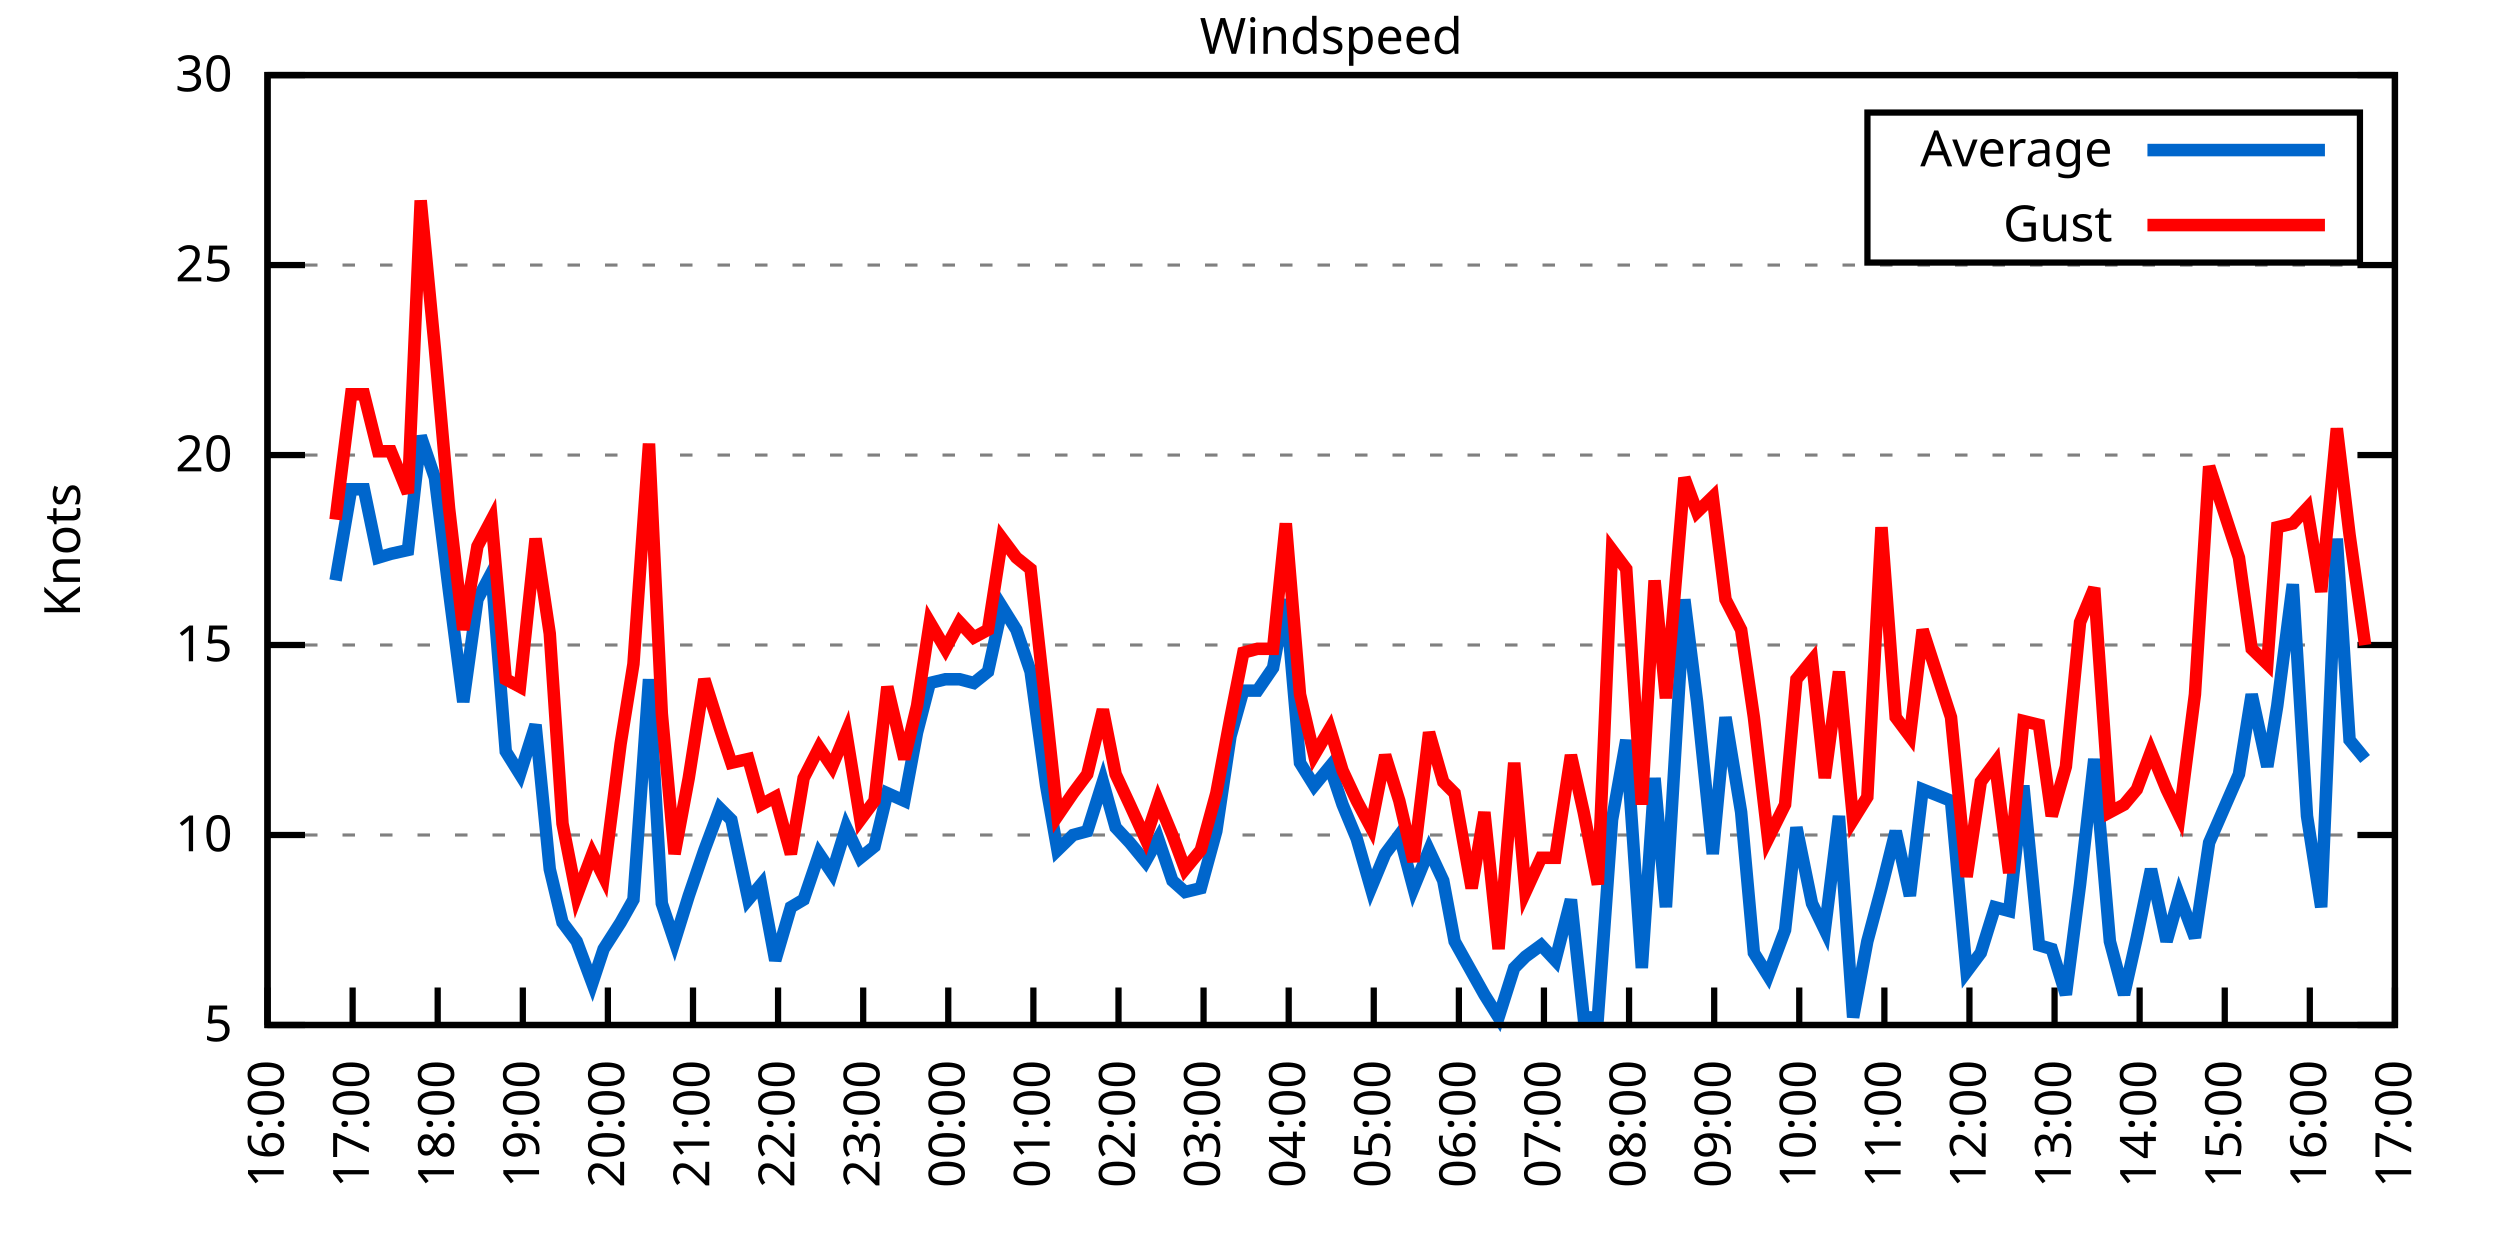
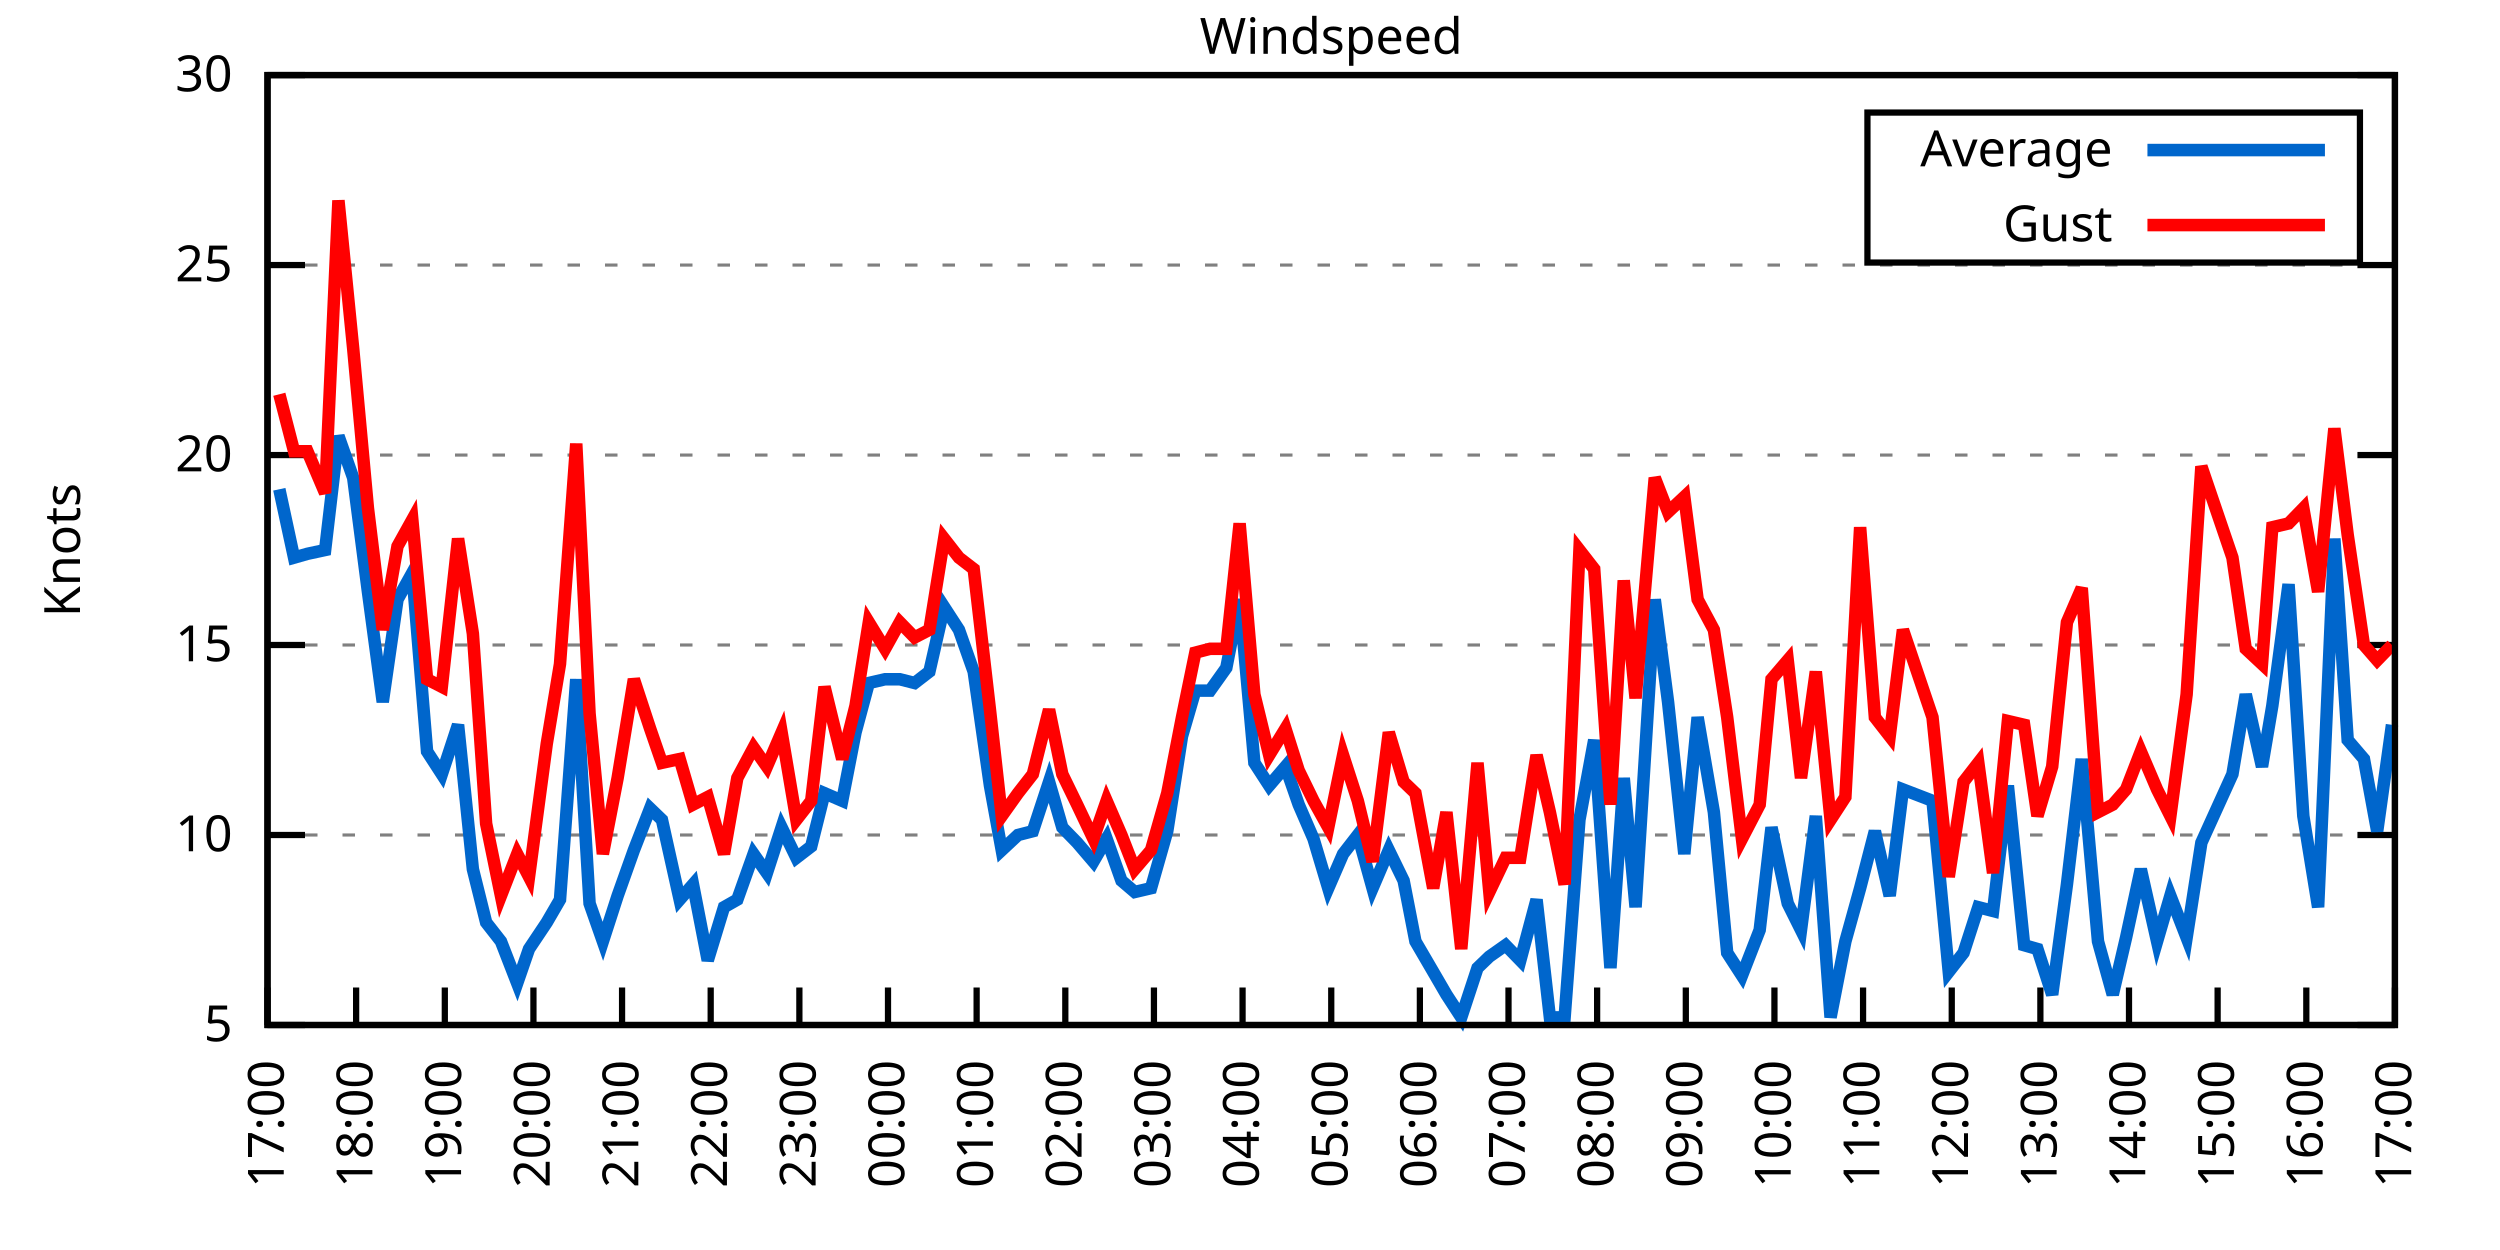
<svg xmlns="http://www.w3.org/2000/svg" xmlns:xlink="http://www.w3.org/1999/xlink" width="400" height="200" viewBox="0 0 400 200">
  <g id="gnuplot_canvas">
    <rect x="0" y="0" width="400" height="200" fill="none" />
    <defs>
      <circle id="gpDot" r="0.5" stroke-width="0.5" stroke="currentColor" />
      <path id="gpPt0" stroke-width="0.333" stroke="currentColor" d="M-1,0 h2 M0,-1 v2" />
      <path id="gpPt1" stroke-width="0.333" stroke="currentColor" d="M-1,-1 L1,1 M1,-1 L-1,1" />
      <path id="gpPt2" stroke-width="0.333" stroke="currentColor" d="M-1,0 L1,0 M0,-1 L0,1 M-1,-1 L1,1 M-1,1 L1,-1" />
      <rect id="gpPt3" stroke-width="0.333" stroke="currentColor" x="-1" y="-1" width="2" height="2" />
      <rect id="gpPt4" stroke-width="0.333" stroke="currentColor" fill="currentColor" x="-1" y="-1" width="2" height="2" />
      <circle id="gpPt5" stroke-width="0.333" stroke="currentColor" cx="0" cy="0" r="1" />
      <use xlink:href="#gpPt5" id="gpPt6" fill="currentColor" stroke="none" />
      <path id="gpPt7" stroke-width="0.333" stroke="currentColor" d="M0,-1.33 L-1.33,0.67 L1.33,0.67 z" />
      <use xlink:href="#gpPt7" id="gpPt8" fill="currentColor" stroke="none" />
      <use xlink:href="#gpPt7" id="gpPt9" stroke="currentColor" transform="rotate(180)" />
      <use xlink:href="#gpPt9" id="gpPt10" fill="currentColor" stroke="none" />
      <use xlink:href="#gpPt3" id="gpPt11" stroke="currentColor" transform="rotate(45)" />
      <use xlink:href="#gpPt11" id="gpPt12" fill="currentColor" stroke="none" />
      <path id="gpPt13" stroke-width="0.333" stroke="currentColor" d="M0,1.330 L1.265,0.411 L0.782,-1.067 L-0.782,-1.076 L-1.265,0.411 z" />
      <use xlink:href="#gpPt13" id="gpPt14" fill="currentColor" stroke="none" />
      <filter id="textbox" filterUnits="objectBoundingBox" x="0" y="0" height="1" width="1">
        <feFlood flood-color="white" flood-opacity="1" result="bgnd" />
        <feComposite in="SourceGraphic" in2="bgnd" operator="atop" />
      </filter>
      <filter id="greybox" filterUnits="objectBoundingBox" x="0" y="0" height="1" width="1">
        <feFlood flood-color="lightgrey" flood-opacity="1" result="grey" />
        <feComposite in="SourceGraphic" in2="grey" operator="atop" />
      </filter>
    </defs>
    <g fill="none" color="white" stroke="currentColor" stroke-width="1.00" stroke-linecap="butt" stroke-linejoin="miter">
</g>
    <g fill="none" color="black" stroke="currentColor" stroke-width="1.00" stroke-linecap="butt" stroke-linejoin="miter">
      <g stroke="none" shape-rendering="crispEdges">
        <polygon fill="rgb(255, 255, 255)" points="42.80,164.00 383.18,164.00 383.18,12.02 42.80,12.02 " />
      </g>
    </g>
    <g fill="none" color="black" stroke="currentColor" stroke-width="1.00" stroke-linecap="butt" stroke-linejoin="miter">
</g>
    <g fill="none" color="black" stroke="black" stroke-width="0.50" stroke-linecap="butt" stroke-linejoin="miter">
</g>
    <g fill="none" color="gray" stroke="currentColor" stroke-width="0.50" stroke-linecap="butt" stroke-linejoin="miter">
      <path stroke="gray" stroke-dasharray="2,4" class="gridline" d="M42.80,164.00 L383.19,164.00  " />
    </g>
    <g fill="none" color="gray" stroke="gray" stroke-width="1.00" stroke-linecap="butt" stroke-linejoin="miter">
</g>
    <g fill="none" color="black" stroke="currentColor" stroke-width="1.00" stroke-linecap="butt" stroke-linejoin="miter">
      <path stroke="black" d="M42.80,164.00 L48.80,164.00 M383.19,164.00 L377.19,164.00  " />
      <g transform="translate(37.20,166.60)" stroke="none" fill="black" font-family="Sans" font-size="8.00" text-anchor="end">
        <text>
          <tspan font-family="Sans"> 5</tspan>
        </text>
      </g>
    </g>
    <g fill="none" color="black" stroke="currentColor" stroke-width="1.00" stroke-linecap="butt" stroke-linejoin="miter">
</g>
    <g fill="none" color="black" stroke="black" stroke-width="0.50" stroke-linecap="butt" stroke-linejoin="miter">
</g>
    <g fill="none" color="gray" stroke="currentColor" stroke-width="0.50" stroke-linecap="butt" stroke-linejoin="miter">
      <path stroke="gray" stroke-dasharray="2,4" class="gridline" d="M42.80,133.60 L383.19,133.60  " />
    </g>
    <g fill="none" color="gray" stroke="gray" stroke-width="1.00" stroke-linecap="butt" stroke-linejoin="miter">
</g>
    <g fill="none" color="black" stroke="currentColor" stroke-width="1.00" stroke-linecap="butt" stroke-linejoin="miter">
      <path stroke="black" d="M42.80,133.60 L48.80,133.60 M383.19,133.60 L377.19,133.60  " />
      <g transform="translate(37.20,136.20)" stroke="none" fill="black" font-family="Sans" font-size="8.00" text-anchor="end">
        <text>
          <tspan font-family="Sans"> 10</tspan>
        </text>
      </g>
    </g>
    <g fill="none" color="black" stroke="currentColor" stroke-width="1.00" stroke-linecap="butt" stroke-linejoin="miter">
</g>
    <g fill="none" color="black" stroke="black" stroke-width="0.50" stroke-linecap="butt" stroke-linejoin="miter">
</g>
    <g fill="none" color="gray" stroke="currentColor" stroke-width="0.50" stroke-linecap="butt" stroke-linejoin="miter">
      <path stroke="gray" stroke-dasharray="2,4" class="gridline" d="M42.80,103.20 L383.19,103.20  " />
    </g>
    <g fill="none" color="gray" stroke="gray" stroke-width="1.00" stroke-linecap="butt" stroke-linejoin="miter">
</g>
    <g fill="none" color="black" stroke="currentColor" stroke-width="1.00" stroke-linecap="butt" stroke-linejoin="miter">
      <path stroke="black" d="M42.80,103.20 L48.80,103.20 M383.19,103.20 L377.19,103.20  " />
      <g transform="translate(37.20,105.80)" stroke="none" fill="black" font-family="Sans" font-size="8.00" text-anchor="end">
        <text>
          <tspan font-family="Sans"> 15</tspan>
        </text>
      </g>
    </g>
    <g fill="none" color="black" stroke="currentColor" stroke-width="1.00" stroke-linecap="butt" stroke-linejoin="miter">
</g>
    <g fill="none" color="black" stroke="black" stroke-width="0.50" stroke-linecap="butt" stroke-linejoin="miter">
</g>
    <g fill="none" color="gray" stroke="currentColor" stroke-width="0.50" stroke-linecap="butt" stroke-linejoin="miter">
      <path stroke="gray" stroke-dasharray="2,4" class="gridline" d="M42.80,72.81 L383.19,72.81  " />
    </g>
    <g fill="none" color="gray" stroke="gray" stroke-width="1.00" stroke-linecap="butt" stroke-linejoin="miter">
</g>
    <g fill="none" color="black" stroke="currentColor" stroke-width="1.00" stroke-linecap="butt" stroke-linejoin="miter">
      <path stroke="black" d="M42.80,72.81 L48.80,72.81 M383.19,72.81 L377.19,72.81  " />
      <g transform="translate(37.20,75.41)" stroke="none" fill="black" font-family="Sans" font-size="8.00" text-anchor="end">
        <text>
          <tspan font-family="Sans"> 20</tspan>
        </text>
      </g>
    </g>
    <g fill="none" color="black" stroke="currentColor" stroke-width="1.00" stroke-linecap="butt" stroke-linejoin="miter">
</g>
    <g fill="none" color="black" stroke="black" stroke-width="0.50" stroke-linecap="butt" stroke-linejoin="miter">
</g>
    <g fill="none" color="gray" stroke="currentColor" stroke-width="0.50" stroke-linecap="butt" stroke-linejoin="miter">
      <path stroke="gray" stroke-dasharray="2,4" class="gridline" d="M42.80,42.41 L383.19,42.41  " />
    </g>
    <g fill="none" color="gray" stroke="gray" stroke-width="1.00" stroke-linecap="butt" stroke-linejoin="miter">
</g>
    <g fill="none" color="black" stroke="currentColor" stroke-width="1.00" stroke-linecap="butt" stroke-linejoin="miter">
      <path stroke="black" d="M42.80,42.41 L48.80,42.41 M383.19,42.41 L377.19,42.41  " />
      <g transform="translate(37.20,45.01)" stroke="none" fill="black" font-family="Sans" font-size="8.00" text-anchor="end">
        <text>
          <tspan font-family="Sans"> 25</tspan>
        </text>
      </g>
    </g>
    <g fill="none" color="black" stroke="currentColor" stroke-width="1.00" stroke-linecap="butt" stroke-linejoin="miter">
</g>
    <g fill="none" color="black" stroke="black" stroke-width="0.50" stroke-linecap="butt" stroke-linejoin="miter">
</g>
    <g fill="none" color="gray" stroke="currentColor" stroke-width="0.50" stroke-linecap="butt" stroke-linejoin="miter">
      <path stroke="gray" stroke-dasharray="2,4" class="gridline" d="M42.80,12.01 L383.19,12.01  " />
    </g>
    <g fill="none" color="gray" stroke="gray" stroke-width="1.00" stroke-linecap="butt" stroke-linejoin="miter">
</g>
    <g fill="none" color="black" stroke="currentColor" stroke-width="1.00" stroke-linecap="butt" stroke-linejoin="miter">
      <path stroke="black" d="M42.80,12.01 L48.80,12.01 M383.19,12.01 L377.19,12.01  " />
      <g transform="translate(37.20,14.61)" stroke="none" fill="black" font-family="Sans" font-size="8.00" text-anchor="end">
        <text>
          <tspan font-family="Sans"> 30</tspan>
        </text>
      </g>
    </g>
    <g fill="none" color="black" stroke="currentColor" stroke-width="1.00" stroke-linecap="butt" stroke-linejoin="miter">
      <path stroke="black" d="M42.80,164.00 L42.80,158.00  " />
      <g transform="translate(45.40,169.60) rotate(270.00)" stroke="none" fill="black" font-family="Sans" font-size="8.00" text-anchor="end">
        <text>
-           <tspan font-family="Sans">16:00</tspan>
-         </text>
-       </g>
-     </g>
-     <g fill="none" color="black" stroke="currentColor" stroke-width="1.00" stroke-linecap="butt" stroke-linejoin="miter">
-       <path stroke="black" d="M56.42,164.00 L56.42,158.00  " />
-       <g transform="translate(59.02,169.60) rotate(270.00)" stroke="none" fill="black" font-family="Sans" font-size="8.00" text-anchor="end">
-         <text>
          <tspan font-family="Sans">17:00</tspan>
        </text>
      </g>
    </g>
    <g fill="none" color="black" stroke="currentColor" stroke-width="1.00" stroke-linecap="butt" stroke-linejoin="miter">
-       <path stroke="black" d="M70.03,164.00 L70.03,158.00  " />
-       <g transform="translate(72.63,169.60) rotate(270.00)" stroke="none" fill="black" font-family="Sans" font-size="8.00" text-anchor="end">
+       <path stroke="black" d="M56.98,164.00 L56.98,158.00  " />
+       <g transform="translate(59.58,169.60) rotate(270.00)" stroke="none" fill="black" font-family="Sans" font-size="8.00" text-anchor="end">
        <text>
          <tspan font-family="Sans">18:00</tspan>
        </text>
      </g>
    </g>
    <g fill="none" color="black" stroke="currentColor" stroke-width="1.00" stroke-linecap="butt" stroke-linejoin="miter">
-       <path stroke="black" d="M83.65,164.00 L83.65,158.00  " />
-       <g transform="translate(86.25,169.60) rotate(270.00)" stroke="none" fill="black" font-family="Sans" font-size="8.00" text-anchor="end">
+       <path stroke="black" d="M71.17,164.00 L71.17,158.00  " />
+       <g transform="translate(73.77,169.60) rotate(270.00)" stroke="none" fill="black" font-family="Sans" font-size="8.00" text-anchor="end">
        <text>
          <tspan font-family="Sans">19:00</tspan>
        </text>
      </g>
    </g>
    <g fill="none" color="black" stroke="currentColor" stroke-width="1.00" stroke-linecap="butt" stroke-linejoin="miter">
-       <path stroke="black" d="M97.26,164.00 L97.26,158.00  " />
-       <g transform="translate(99.86,169.60) rotate(270.00)" stroke="none" fill="black" font-family="Sans" font-size="8.00" text-anchor="end">
+       <path stroke="black" d="M85.35,164.00 L85.35,158.00  " />
+       <g transform="translate(87.95,169.60) rotate(270.00)" stroke="none" fill="black" font-family="Sans" font-size="8.00" text-anchor="end">
        <text>
          <tspan font-family="Sans">20:00</tspan>
        </text>
      </g>
    </g>
    <g fill="none" color="black" stroke="currentColor" stroke-width="1.00" stroke-linecap="butt" stroke-linejoin="miter">
-       <path stroke="black" d="M110.88,164.00 L110.88,158.00  " />
-       <g transform="translate(113.48,169.60) rotate(270.00)" stroke="none" fill="black" font-family="Sans" font-size="8.00" text-anchor="end">
+       <path stroke="black" d="M99.53,164.00 L99.53,158.00  " />
+       <g transform="translate(102.13,169.60) rotate(270.00)" stroke="none" fill="black" font-family="Sans" font-size="8.00" text-anchor="end">
        <text>
          <tspan font-family="Sans">21:00</tspan>
        </text>
      </g>
    </g>
    <g fill="none" color="black" stroke="currentColor" stroke-width="1.00" stroke-linecap="butt" stroke-linejoin="miter">
-       <path stroke="black" d="M124.49,164.00 L124.49,158.00  " />
-       <g transform="translate(127.09,169.60) rotate(270.00)" stroke="none" fill="black" font-family="Sans" font-size="8.00" text-anchor="end">
+       <path stroke="black" d="M113.71,164.00 L113.71,158.00  " />
+       <g transform="translate(116.31,169.60) rotate(270.00)" stroke="none" fill="black" font-family="Sans" font-size="8.00" text-anchor="end">
        <text>
          <tspan font-family="Sans">22:00</tspan>
        </text>
      </g>
    </g>
    <g fill="none" color="black" stroke="currentColor" stroke-width="1.00" stroke-linecap="butt" stroke-linejoin="miter">
-       <path stroke="black" d="M138.11,164.00 L138.11,158.00  " />
-       <g transform="translate(140.71,169.60) rotate(270.00)" stroke="none" fill="black" font-family="Sans" font-size="8.00" text-anchor="end">
+       <path stroke="black" d="M127.90,164.00 L127.90,158.00  " />
+       <g transform="translate(130.50,169.60) rotate(270.00)" stroke="none" fill="black" font-family="Sans" font-size="8.00" text-anchor="end">
        <text>
          <tspan font-family="Sans">23:00</tspan>
        </text>
      </g>
    </g>
    <g fill="none" color="black" stroke="currentColor" stroke-width="1.00" stroke-linecap="butt" stroke-linejoin="miter">
-       <path stroke="black" d="M151.72,164.00 L151.72,158.00  " />
-       <g transform="translate(154.32,169.60) rotate(270.00)" stroke="none" fill="black" font-family="Sans" font-size="8.00" text-anchor="end">
+       <path stroke="black" d="M142.08,164.00 L142.08,158.00  " />
+       <g transform="translate(144.68,169.60) rotate(270.00)" stroke="none" fill="black" font-family="Sans" font-size="8.00" text-anchor="end">
        <text>
          <tspan font-family="Sans">00:00</tspan>
        </text>
      </g>
    </g>
    <g fill="none" color="black" stroke="currentColor" stroke-width="1.00" stroke-linecap="butt" stroke-linejoin="miter">
-       <path stroke="black" d="M165.34,164.00 L165.34,158.00  " />
-       <g transform="translate(167.94,169.60) rotate(270.00)" stroke="none" fill="black" font-family="Sans" font-size="8.00" text-anchor="end">
+       <path stroke="black" d="M156.26,164.00 L156.26,158.00  " />
+       <g transform="translate(158.86,169.60) rotate(270.00)" stroke="none" fill="black" font-family="Sans" font-size="8.00" text-anchor="end">
        <text>
          <tspan font-family="Sans">01:00</tspan>
        </text>
      </g>
    </g>
    <g fill="none" color="black" stroke="currentColor" stroke-width="1.00" stroke-linecap="butt" stroke-linejoin="miter">
-       <path stroke="black" d="M178.96,164.00 L178.96,158.00  " />
-       <g transform="translate(181.56,169.60) rotate(270.00)" stroke="none" fill="black" font-family="Sans" font-size="8.00" text-anchor="end">
+       <path stroke="black" d="M170.45,164.00 L170.45,158.00  " />
+       <g transform="translate(173.05,169.60) rotate(270.00)" stroke="none" fill="black" font-family="Sans" font-size="8.00" text-anchor="end">
        <text>
          <tspan font-family="Sans">02:00</tspan>
        </text>
      </g>
    </g>
    <g fill="none" color="black" stroke="currentColor" stroke-width="1.00" stroke-linecap="butt" stroke-linejoin="miter">
-       <path stroke="black" d="M192.57,164.00 L192.57,158.00  " />
-       <g transform="translate(195.17,169.60) rotate(270.00)" stroke="none" fill="black" font-family="Sans" font-size="8.00" text-anchor="end">
+       <path stroke="black" d="M184.63,164.00 L184.63,158.00  " />
+       <g transform="translate(187.23,169.60) rotate(270.00)" stroke="none" fill="black" font-family="Sans" font-size="8.00" text-anchor="end">
        <text>
          <tspan font-family="Sans">03:00</tspan>
        </text>
      </g>
    </g>
    <g fill="none" color="black" stroke="currentColor" stroke-width="1.00" stroke-linecap="butt" stroke-linejoin="miter">
-       <path stroke="black" d="M206.19,164.00 L206.19,158.00  " />
-       <g transform="translate(208.79,169.60) rotate(270.00)" stroke="none" fill="black" font-family="Sans" font-size="8.00" text-anchor="end">
+       <path stroke="black" d="M198.81,164.00 L198.81,158.00  " />
+       <g transform="translate(201.41,169.60) rotate(270.00)" stroke="none" fill="black" font-family="Sans" font-size="8.00" text-anchor="end">
        <text>
          <tspan font-family="Sans">04:00</tspan>
        </text>
      </g>
    </g>
    <g fill="none" color="black" stroke="currentColor" stroke-width="1.00" stroke-linecap="butt" stroke-linejoin="miter">
-       <path stroke="black" d="M219.80,164.00 L219.80,158.00  " />
-       <g transform="translate(222.40,169.60) rotate(270.00)" stroke="none" fill="black" font-family="Sans" font-size="8.00" text-anchor="end">
+       <path stroke="black" d="M213.00,164.00 L213.00,158.00  " />
+       <g transform="translate(215.60,169.60) rotate(270.00)" stroke="none" fill="black" font-family="Sans" font-size="8.00" text-anchor="end">
        <text>
          <tspan font-family="Sans">05:00</tspan>
        </text>
      </g>
    </g>
    <g fill="none" color="black" stroke="currentColor" stroke-width="1.00" stroke-linecap="butt" stroke-linejoin="miter">
-       <path stroke="black" d="M233.42,164.00 L233.42,158.00  " />
-       <g transform="translate(236.02,169.60) rotate(270.00)" stroke="none" fill="black" font-family="Sans" font-size="8.00" text-anchor="end">
+       <path stroke="black" d="M227.18,164.00 L227.18,158.00  " />
+       <g transform="translate(229.78,169.60) rotate(270.00)" stroke="none" fill="black" font-family="Sans" font-size="8.00" text-anchor="end">
        <text>
          <tspan font-family="Sans">06:00</tspan>
        </text>
      </g>
    </g>
    <g fill="none" color="black" stroke="currentColor" stroke-width="1.00" stroke-linecap="butt" stroke-linejoin="miter">
-       <path stroke="black" d="M247.03,164.00 L247.03,158.00  " />
-       <g transform="translate(249.63,169.60) rotate(270.00)" stroke="none" fill="black" font-family="Sans" font-size="8.00" text-anchor="end">
+       <path stroke="black" d="M241.36,164.00 L241.36,158.00  " />
+       <g transform="translate(243.96,169.60) rotate(270.00)" stroke="none" fill="black" font-family="Sans" font-size="8.00" text-anchor="end">
        <text>
          <tspan font-family="Sans">07:00</tspan>
        </text>
      </g>
    </g>
    <g fill="none" color="black" stroke="currentColor" stroke-width="1.00" stroke-linecap="butt" stroke-linejoin="miter">
-       <path stroke="black" d="M260.65,164.00 L260.65,158.00  " />
-       <g transform="translate(263.25,169.60) rotate(270.00)" stroke="none" fill="black" font-family="Sans" font-size="8.00" text-anchor="end">
+       <path stroke="black" d="M255.54,164.00 L255.54,158.00  " />
+       <g transform="translate(258.14,169.60) rotate(270.00)" stroke="none" fill="black" font-family="Sans" font-size="8.00" text-anchor="end">
        <text>
          <tspan font-family="Sans">08:00</tspan>
        </text>
      </g>
    </g>
    <g fill="none" color="black" stroke="currentColor" stroke-width="1.00" stroke-linecap="butt" stroke-linejoin="miter">
-       <path stroke="black" d="M274.27,164.00 L274.27,158.00  " />
-       <g transform="translate(276.87,169.60) rotate(270.00)" stroke="none" fill="black" font-family="Sans" font-size="8.00" text-anchor="end">
+       <path stroke="black" d="M269.73,164.00 L269.73,158.00  " />
+       <g transform="translate(272.33,169.60) rotate(270.00)" stroke="none" fill="black" font-family="Sans" font-size="8.00" text-anchor="end">
        <text>
          <tspan font-family="Sans">09:00</tspan>
        </text>
      </g>
    </g>
    <g fill="none" color="black" stroke="currentColor" stroke-width="1.00" stroke-linecap="butt" stroke-linejoin="miter">
-       <path stroke="black" d="M287.88,164.00 L287.88,158.00  " />
-       <g transform="translate(290.48,169.60) rotate(270.00)" stroke="none" fill="black" font-family="Sans" font-size="8.00" text-anchor="end">
+       <path stroke="black" d="M283.91,164.00 L283.91,158.00  " />
+       <g transform="translate(286.51,169.60) rotate(270.00)" stroke="none" fill="black" font-family="Sans" font-size="8.00" text-anchor="end">
        <text>
          <tspan font-family="Sans">10:00</tspan>
        </text>
      </g>
    </g>
    <g fill="none" color="black" stroke="currentColor" stroke-width="1.00" stroke-linecap="butt" stroke-linejoin="miter">
-       <path stroke="black" d="M301.50,164.00 L301.50,158.00  " />
-       <g transform="translate(304.10,169.60) rotate(270.00)" stroke="none" fill="black" font-family="Sans" font-size="8.00" text-anchor="end">
+       <path stroke="black" d="M298.09,164.00 L298.09,158.00  " />
+       <g transform="translate(300.69,169.60) rotate(270.00)" stroke="none" fill="black" font-family="Sans" font-size="8.00" text-anchor="end">
        <text>
          <tspan font-family="Sans">11:00</tspan>
        </text>
      </g>
    </g>
    <g fill="none" color="black" stroke="currentColor" stroke-width="1.00" stroke-linecap="butt" stroke-linejoin="miter">
-       <path stroke="black" d="M315.11,164.00 L315.11,158.00  " />
-       <g transform="translate(317.71,169.60) rotate(270.00)" stroke="none" fill="black" font-family="Sans" font-size="8.00" text-anchor="end">
+       <path stroke="black" d="M312.28,164.00 L312.28,158.00  " />
+       <g transform="translate(314.88,169.60) rotate(270.00)" stroke="none" fill="black" font-family="Sans" font-size="8.00" text-anchor="end">
        <text>
          <tspan font-family="Sans">12:00</tspan>
        </text>
      </g>
    </g>
    <g fill="none" color="black" stroke="currentColor" stroke-width="1.00" stroke-linecap="butt" stroke-linejoin="miter">
-       <path stroke="black" d="M328.73,164.00 L328.73,158.00  " />
-       <g transform="translate(331.33,169.60) rotate(270.00)" stroke="none" fill="black" font-family="Sans" font-size="8.00" text-anchor="end">
+       <path stroke="black" d="M326.46,164.00 L326.46,158.00  " />
+       <g transform="translate(329.06,169.60) rotate(270.00)" stroke="none" fill="black" font-family="Sans" font-size="8.00" text-anchor="end">
        <text>
          <tspan font-family="Sans">13:00</tspan>
        </text>
      </g>
    </g>
    <g fill="none" color="black" stroke="currentColor" stroke-width="1.00" stroke-linecap="butt" stroke-linejoin="miter">
-       <path stroke="black" d="M342.34,164.00 L342.34,158.00  " />
-       <g transform="translate(344.94,169.60) rotate(270.00)" stroke="none" fill="black" font-family="Sans" font-size="8.00" text-anchor="end">
+       <path stroke="black" d="M340.64,164.00 L340.64,158.00  " />
+       <g transform="translate(343.24,169.60) rotate(270.00)" stroke="none" fill="black" font-family="Sans" font-size="8.00" text-anchor="end">
        <text>
          <tspan font-family="Sans">14:00</tspan>
        </text>
      </g>
    </g>
    <g fill="none" color="black" stroke="currentColor" stroke-width="1.00" stroke-linecap="butt" stroke-linejoin="miter">
-       <path stroke="black" d="M355.96,164.00 L355.96,158.00  " />
-       <g transform="translate(358.56,169.60) rotate(270.00)" stroke="none" fill="black" font-family="Sans" font-size="8.00" text-anchor="end">
+       <path stroke="black" d="M354.82,164.00 L354.82,158.00  " />
+       <g transform="translate(357.42,169.60) rotate(270.00)" stroke="none" fill="black" font-family="Sans" font-size="8.00" text-anchor="end">
        <text>
          <tspan font-family="Sans">15:00</tspan>
        </text>
      </g>
    </g>
    <g fill="none" color="black" stroke="currentColor" stroke-width="1.00" stroke-linecap="butt" stroke-linejoin="miter">
-       <path stroke="black" d="M369.57,164.00 L369.57,158.00  " />
-       <g transform="translate(372.17,169.60) rotate(270.00)" stroke="none" fill="black" font-family="Sans" font-size="8.00" text-anchor="end">
+       <path stroke="black" d="M369.01,164.00 L369.01,158.00  " />
+       <g transform="translate(371.61,169.60) rotate(270.00)" stroke="none" fill="black" font-family="Sans" font-size="8.00" text-anchor="end">
        <text>
          <tspan font-family="Sans">16:00</tspan>
        </text>
      </g>
    </g>
    <g fill="none" color="black" stroke="currentColor" stroke-width="1.00" stroke-linecap="butt" stroke-linejoin="miter">
      <path stroke="black" d="M383.19,164.00 L383.19,158.00  " />
      <g transform="translate(385.79,169.60) rotate(270.00)" stroke="none" fill="black" font-family="Sans" font-size="8.00" text-anchor="end">
        <text>
          <tspan font-family="Sans">17:00</tspan>
        </text>
      </g>
    </g>
    <g fill="none" color="black" stroke="currentColor" stroke-width="1.00" stroke-linecap="butt" stroke-linejoin="miter">
</g>
    <g fill="none" color="black" stroke="currentColor" stroke-width="1.00" stroke-linecap="butt" stroke-linejoin="miter">
      <path stroke="black" d="M42.80,12.01 L42.80,164.00 L383.19,164.00 L383.19,12.01 L42.80,12.01 Z  " />
    </g>
    <g fill="none" color="black" stroke="currentColor" stroke-width="1.00" stroke-linecap="butt" stroke-linejoin="miter">
</g>
    <g fill="none" color="black" stroke="currentColor" stroke-width="1.00" stroke-linecap="butt" stroke-linejoin="miter">
      <path stroke="black" d="M298.79,42.01 L298.79,18.01 L377.59,18.01 L377.59,42.01 L298.79,42.01 Z  " />
    </g>
    <g id="Windspeed_plot_1">
      <g fill="none" color="white" stroke="black" stroke-width="2.00" stroke-linecap="butt" stroke-linejoin="miter">
</g>
      <g fill="none" color="black" stroke="currentColor" stroke-width="2.00" stroke-linecap="butt" stroke-linejoin="miter">
        <g transform="translate(337.99,26.61)" stroke="none" fill="black" font-family="Sans" font-size="8.00" text-anchor="end">
          <text>
            <tspan font-family="Sans">Average</tspan>
          </text>
        </g>
      </g>
      <g fill="none" color="black" stroke="currentColor" stroke-width="2.00" stroke-linecap="butt" stroke-linejoin="miter">
-         <path stroke="rgb(  0, 102, 204)" d="M343.59,24.01 L371.99,24.01 M53.69,92.87 L56.19,78.28 L58.23,78.28 L60.50,89.22 L62.54,88.61 L65.27,88.00   L67.31,69.77 L69.58,76.45 L71.85,94.69 L74.12,112.32 L76.39,95.91 L78.65,91.65 L80.92,120.23 L83.19,123.87   L85.69,115.97 L87.96,139.07 L90.00,147.59 L92.27,150.62 L94.77,157.31 L96.58,151.84 L99.30,147.59 L101.35,143.94   L103.84,108.68 L105.89,144.55 L107.93,150.62 L110.20,143.33 L112.69,136.03 L115.19,129.35 L117.01,131.17 L119.73,143.94   L121.77,141.51 L124.04,153.66 L126.54,145.15 L128.58,143.94 L131.07,136.64 L133.12,139.68 L135.39,132.39 L137.66,137.25   L139.92,135.43 L141.97,126.91 L144.69,128.13 L146.73,117.19 L148.77,109.28 L151.27,108.68 L153.54,108.68 L155.81,109.28   L158.08,107.46 L160.35,97.12 L162.62,100.77 L164.89,107.46 L167.38,125.70 L169.20,136.03 L171.69,133.60 L173.96,132.99   L176.46,125.09 L178.50,132.39 L180.77,134.82 L183.27,137.86 L185.31,134.21 L187.58,140.90 L189.62,142.72 L192.12,142.11   L194.61,132.99 L196.88,117.80 L198.93,110.50 L201.19,110.50 L203.69,106.85 L205.73,95.91 L208.00,122.05 L210.27,125.70   L212.77,122.66 L214.81,128.74 L217.08,134.21 L219.35,142.11 L221.62,136.64 L223.89,133.60 L226.16,142.11 L228.65,136.03   L230.92,140.90 L232.74,150.62 L235.46,155.49 L237.50,159.14 L239.77,162.78 L242.27,154.88 L244.08,153.06 L246.58,151.23   L248.85,153.66 L251.35,143.94 L253.39,162.78 L255.66,162.78 L257.93,131.17 L260.20,118.40 L262.69,154.88 L264.73,124.48   L266.55,145.15 L269.50,95.91 L271.54,112.32 L274.04,136.64 L276.08,114.76 L278.58,129.95 L280.62,152.45 L282.89,156.10   L285.61,148.80 L287.43,132.39 L289.92,144.55 L291.97,148.80 L294.23,130.56 L296.50,162.78 L298.77,150.62 L301.04,142.11   L303.31,132.99 L305.58,143.33 L307.62,126.31 L312.16,128.13 L314.66,155.49 L316.93,152.45 L319.20,145.15 L321.47,145.76   L323.74,125.70 L326.23,151.23 L328.27,151.84 L330.54,159.14 L332.81,141.51 L335.08,121.44 L337.58,150.62 L339.85,159.14   L341.89,150.02 L344.16,139.07 L346.65,150.62 L348.70,143.33 L351.19,150.02 L353.46,134.82 L358.23,123.87 L360.27,111.11   L362.77,122.66 L364.36,112.93 L366.85,93.48 L369.12,130.56 L371.39,145.15 L373.89,86.18 L375.93,118.40 L378.42,121.44    " />
+         <path stroke="rgb(  0, 102, 204)" d="M343.59,24.01 L371.99,24.01 M44.69,78.28 L47.05,89.22 L49.18,88.61 L52.02,88.00 L54.15,69.77 L56.51,76.45   L58.87,94.69 L61.24,112.32 L63.60,95.91 L65.97,91.65 L68.33,120.23 L70.69,123.87 L73.29,115.97 L75.66,139.07   L77.78,147.59 L80.15,150.62 L82.75,157.31 L84.64,151.84 L87.48,147.59 L89.60,143.94 L92.20,108.68 L94.33,144.55   L96.46,150.62 L98.82,143.33 L101.42,136.03 L104.02,129.35 L105.91,131.17 L108.75,143.94 L110.88,141.51 L113.24,153.66   L115.84,145.15 L117.97,143.94 L120.57,136.64 L122.70,139.68 L125.06,132.39 L127.42,137.25 L129.79,135.43 L131.92,126.91   L134.75,128.13 L136.88,117.19 L139.01,109.28 L141.61,108.68 L143.97,108.68 L146.34,109.28 L148.70,107.46 L151.06,97.12   L153.43,100.77 L155.79,107.46 L158.39,125.70 L160.28,136.03 L162.88,133.60 L165.25,132.99 L167.85,125.09 L169.97,132.39   L172.34,134.82 L174.94,137.86 L177.06,134.21 L179.43,140.90 L181.56,142.72 L184.16,142.11 L186.76,132.99 L189.12,117.80   L191.25,110.50 L193.61,110.50 L196.21,106.85 L198.34,95.91 L200.70,122.05 L203.07,125.70 L205.67,122.66 L207.79,128.74   L210.16,134.21 L212.52,142.11 L214.89,136.64 L217.25,133.60 L219.61,142.11 L222.21,136.03 L224.58,140.90 L226.47,150.62   L229.31,155.49 L231.43,159.14 L233.80,162.78 L236.40,154.88 L238.29,153.06 L240.89,151.23 L243.25,153.66 L245.85,143.94   L247.98,162.78 L250.34,162.78 L252.71,131.17 L255.07,118.40 L257.67,154.88 L259.80,124.48 L261.69,145.15 L264.76,95.91   L266.89,112.32 L269.49,136.64 L271.62,114.76 L274.22,129.95 L276.35,152.45 L278.71,156.10 L281.55,148.80 L283.44,132.39   L286.04,144.55 L288.16,148.80 L290.53,130.56 L292.89,162.78 L295.26,150.62 L297.62,142.11 L299.98,132.99 L302.35,143.33   L304.47,126.31 L309.20,128.13 L311.80,155.49 L314.17,152.45 L316.53,145.15 L318.89,145.76 L321.26,125.70 L323.86,151.23   L325.99,151.84 L328.35,159.14 L330.71,141.51 L333.08,121.44 L335.68,150.62 L338.04,159.14 L340.17,150.02 L342.53,139.07   L345.13,150.62 L347.26,143.33 L349.86,150.02 L352.22,134.82 L357.19,123.87 L359.32,111.11 L361.92,122.66 L363.57,112.93   L366.17,93.48 L368.53,130.56 L370.90,145.15 L373.50,86.18 L375.63,118.40 L378.23,121.44 L380.35,132.99 L382.72,115.97    " />
      </g>
    </g>
    <g id="Windspeed_plot_2">
      <g fill="none" color="black" stroke="currentColor" stroke-width="2.00" stroke-linecap="butt" stroke-linejoin="miter">
        <g transform="translate(337.99,38.61)" stroke="none" fill="black" font-family="Sans" font-size="8.00" text-anchor="end">
          <text>
            <tspan font-family="Sans">Gust</tspan>
          </text>
        </g>
      </g>
      <g fill="none" color="black" stroke="currentColor" stroke-width="2.00" stroke-linecap="butt" stroke-linejoin="miter">
-         <path stroke="rgb(255,   0,   0)" d="M343.59,36.01 L371.99,36.01 M53.69,83.14 L56.19,63.08 L58.23,63.08 L60.50,72.20 L62.54,72.20 L65.27,78.89   L67.31,32.07 L69.58,55.78 L71.85,81.32 L74.12,100.77 L76.39,87.40 L78.65,83.14 L80.92,108.68 L83.19,109.89   L85.69,86.18 L87.96,101.38 L90.00,131.78 L92.27,143.33 L94.77,136.64 L96.58,140.29 L99.30,119.01 L101.35,106.24   L103.84,70.98 L105.89,114.15 L107.93,136.64 L110.20,124.48 L112.69,108.68 L115.19,116.58 L117.01,122.05 L119.73,121.44   L121.77,128.74 L124.04,127.52 L126.54,136.64 L128.58,124.48 L131.07,119.62 L133.12,122.66 L135.39,117.19 L137.66,131.17   L139.92,128.13 L141.97,109.89 L144.69,121.44 L146.73,112.93 L148.77,99.56 L151.27,103.81 L153.54,99.56 L155.81,101.99   L158.08,100.77 L160.35,86.18 L162.62,89.22 L164.89,91.04 L167.38,113.54 L169.20,130.56 L171.69,126.91 L173.96,123.87   L176.46,113.54 L178.50,123.87 L180.77,128.74 L183.27,134.21 L185.31,128.13 L187.58,133.60 L189.62,139.07 L192.12,136.03   L194.61,126.91 L196.88,114.76 L198.93,104.42 L201.19,103.81 L203.69,103.81 L205.73,83.75 L208.00,111.11 L210.27,120.83   L212.77,116.58 L214.81,123.27 L217.08,128.13 L219.35,132.39 L221.62,120.83 L223.89,128.13 L226.16,137.86 L228.65,117.19   L230.92,125.09 L232.74,126.91 L235.46,142.11 L237.50,129.95 L239.77,151.84 L242.27,122.05 L244.08,142.72 L246.58,137.25   L248.85,137.25 L251.35,120.83 L253.39,129.95 L255.66,141.51 L257.93,88.00 L260.20,91.04 L262.69,128.74 L264.73,92.87   L266.55,111.72 L269.50,76.45 L271.54,81.93 L274.04,79.49 L276.08,95.91 L278.58,100.77 L280.62,114.76 L282.89,134.21   L285.61,128.74 L287.43,108.68 L289.92,105.64 L291.97,124.48 L294.23,107.46 L296.50,131.17 L298.77,127.52 L301.04,84.36   L303.31,114.76 L305.58,117.80 L307.62,100.77 L312.16,114.76 L314.66,140.29 L316.93,125.09 L319.20,122.05 L321.47,139.68   L323.74,115.36 L326.23,115.97 L328.27,130.56 L330.54,122.66 L332.81,99.56 L335.08,94.08 L337.58,129.95 L339.85,128.74   L341.89,126.31 L344.16,120.23 L346.65,126.31 L348.70,130.56 L351.19,111.11 L353.46,74.63 L358.23,89.22 L360.27,103.81   L362.77,106.24 L364.36,84.36 L366.85,83.75 L369.12,81.32 L371.39,94.69 L373.89,68.55 L375.93,85.57 L378.42,103.20    " />
+         <path stroke="rgb(255,   0,   0)" d="M343.59,36.01 L371.99,36.01 M44.69,63.08 L47.05,72.20 L49.18,72.20 L52.02,78.89 L54.15,32.07 L56.51,55.78   L58.87,81.32 L61.24,100.77 L63.60,87.40 L65.97,83.14 L68.33,108.68 L70.69,109.89 L73.29,86.18 L75.66,101.38   L77.78,131.78 L80.15,143.33 L82.75,136.64 L84.64,140.29 L87.48,119.01 L89.60,106.24 L92.20,70.98 L94.33,114.15   L96.46,136.64 L98.82,124.48 L101.42,108.68 L104.02,116.58 L105.91,122.05 L108.75,121.44 L110.88,128.74 L113.24,127.52   L115.84,136.64 L117.97,124.48 L120.57,119.62 L122.70,122.66 L125.06,117.19 L127.42,131.17 L129.79,128.13 L131.92,109.89   L134.75,121.44 L136.88,112.93 L139.01,99.56 L141.61,103.81 L143.97,99.56 L146.34,101.99 L148.70,100.77 L151.06,86.18   L153.43,89.22 L155.79,91.04 L158.39,113.54 L160.28,130.56 L162.88,126.91 L165.25,123.87 L167.85,113.54 L169.97,123.87   L172.34,128.74 L174.94,134.21 L177.06,128.13 L179.43,133.60 L181.56,139.07 L184.16,136.03 L186.76,126.91 L189.12,114.76   L191.25,104.42 L193.61,103.81 L196.21,103.81 L198.34,83.75 L200.70,111.11 L203.07,120.83 L205.67,116.58 L207.79,123.27   L210.16,128.13 L212.52,132.39 L214.89,120.83 L217.25,128.13 L219.61,137.86 L222.21,117.19 L224.58,125.09 L226.47,126.91   L229.31,142.11 L231.43,129.95 L233.80,151.84 L236.40,122.05 L238.29,142.72 L240.89,137.25 L243.25,137.25 L245.85,120.83   L247.98,129.95 L250.34,141.51 L252.71,88.00 L255.07,91.04 L257.67,128.74 L259.80,92.87 L261.69,111.72 L264.76,76.45   L266.89,81.93 L269.49,79.49 L271.62,95.91 L274.22,100.77 L276.35,114.76 L278.71,134.21 L281.55,128.74 L283.44,108.68   L286.04,105.64 L288.16,124.48 L290.53,107.46 L292.89,131.17 L295.26,127.52 L297.62,84.36 L299.98,114.76 L302.35,117.80   L304.47,100.77 L309.20,114.76 L311.80,140.29 L314.17,125.09 L316.53,122.05 L318.89,139.68 L321.26,115.36 L323.86,115.97   L325.99,130.56 L328.35,122.66 L330.71,99.56 L333.08,94.08 L335.68,129.95 L338.04,128.74 L340.17,126.31 L342.53,120.23   L345.13,126.31 L347.26,130.56 L349.86,111.11 L352.22,74.63 L357.19,89.22 L359.32,103.81 L361.92,106.24 L363.57,84.36   L366.17,83.75 L368.53,81.32 L370.90,94.69 L373.50,68.55 L375.63,85.57 L378.23,103.20 L380.35,105.64 L382.72,103.20    " />
      </g>
    </g>
    <g fill="none" color="black" stroke="currentColor" stroke-width="2.00" stroke-linecap="butt" stroke-linejoin="miter">
</g>
    <g fill="none" color="black" stroke="black" stroke-width="1.00" stroke-linecap="butt" stroke-linejoin="miter">
</g>
    <g fill="none" color="black" stroke="currentColor" stroke-width="1.00" stroke-linecap="butt" stroke-linejoin="miter">
      <path stroke="black" d="M42.80,12.01 L42.80,164.00 L383.19,164.00 L383.19,12.01 L42.80,12.01 Z  " />
      <g transform="translate(12.80,88.01) rotate(270.00)" stroke="none" fill="black" font-family="Sans" font-size="8.00" text-anchor="middle">
        <text>
          <tspan font-family="Sans">Knots</tspan>
        </text>
      </g>
    </g>
    <g fill="none" color="black" stroke="currentColor" stroke-width="1.00" stroke-linecap="butt" stroke-linejoin="miter">
</g>
    <g fill="none" color="black" stroke="currentColor" stroke-width="1.00" stroke-linecap="butt" stroke-linejoin="miter">
      <g transform="translate(212.99,8.61)" stroke="none" fill="black" font-family="Sans" font-size="8.00" text-anchor="middle">
        <text>
          <tspan font-family="Sans">Windspeed</tspan>
        </text>
      </g>
    </g>
    <g fill="none" color="black" stroke="currentColor" stroke-width="1.00" stroke-linecap="butt" stroke-linejoin="miter">
</g>
  </g>
</svg>
